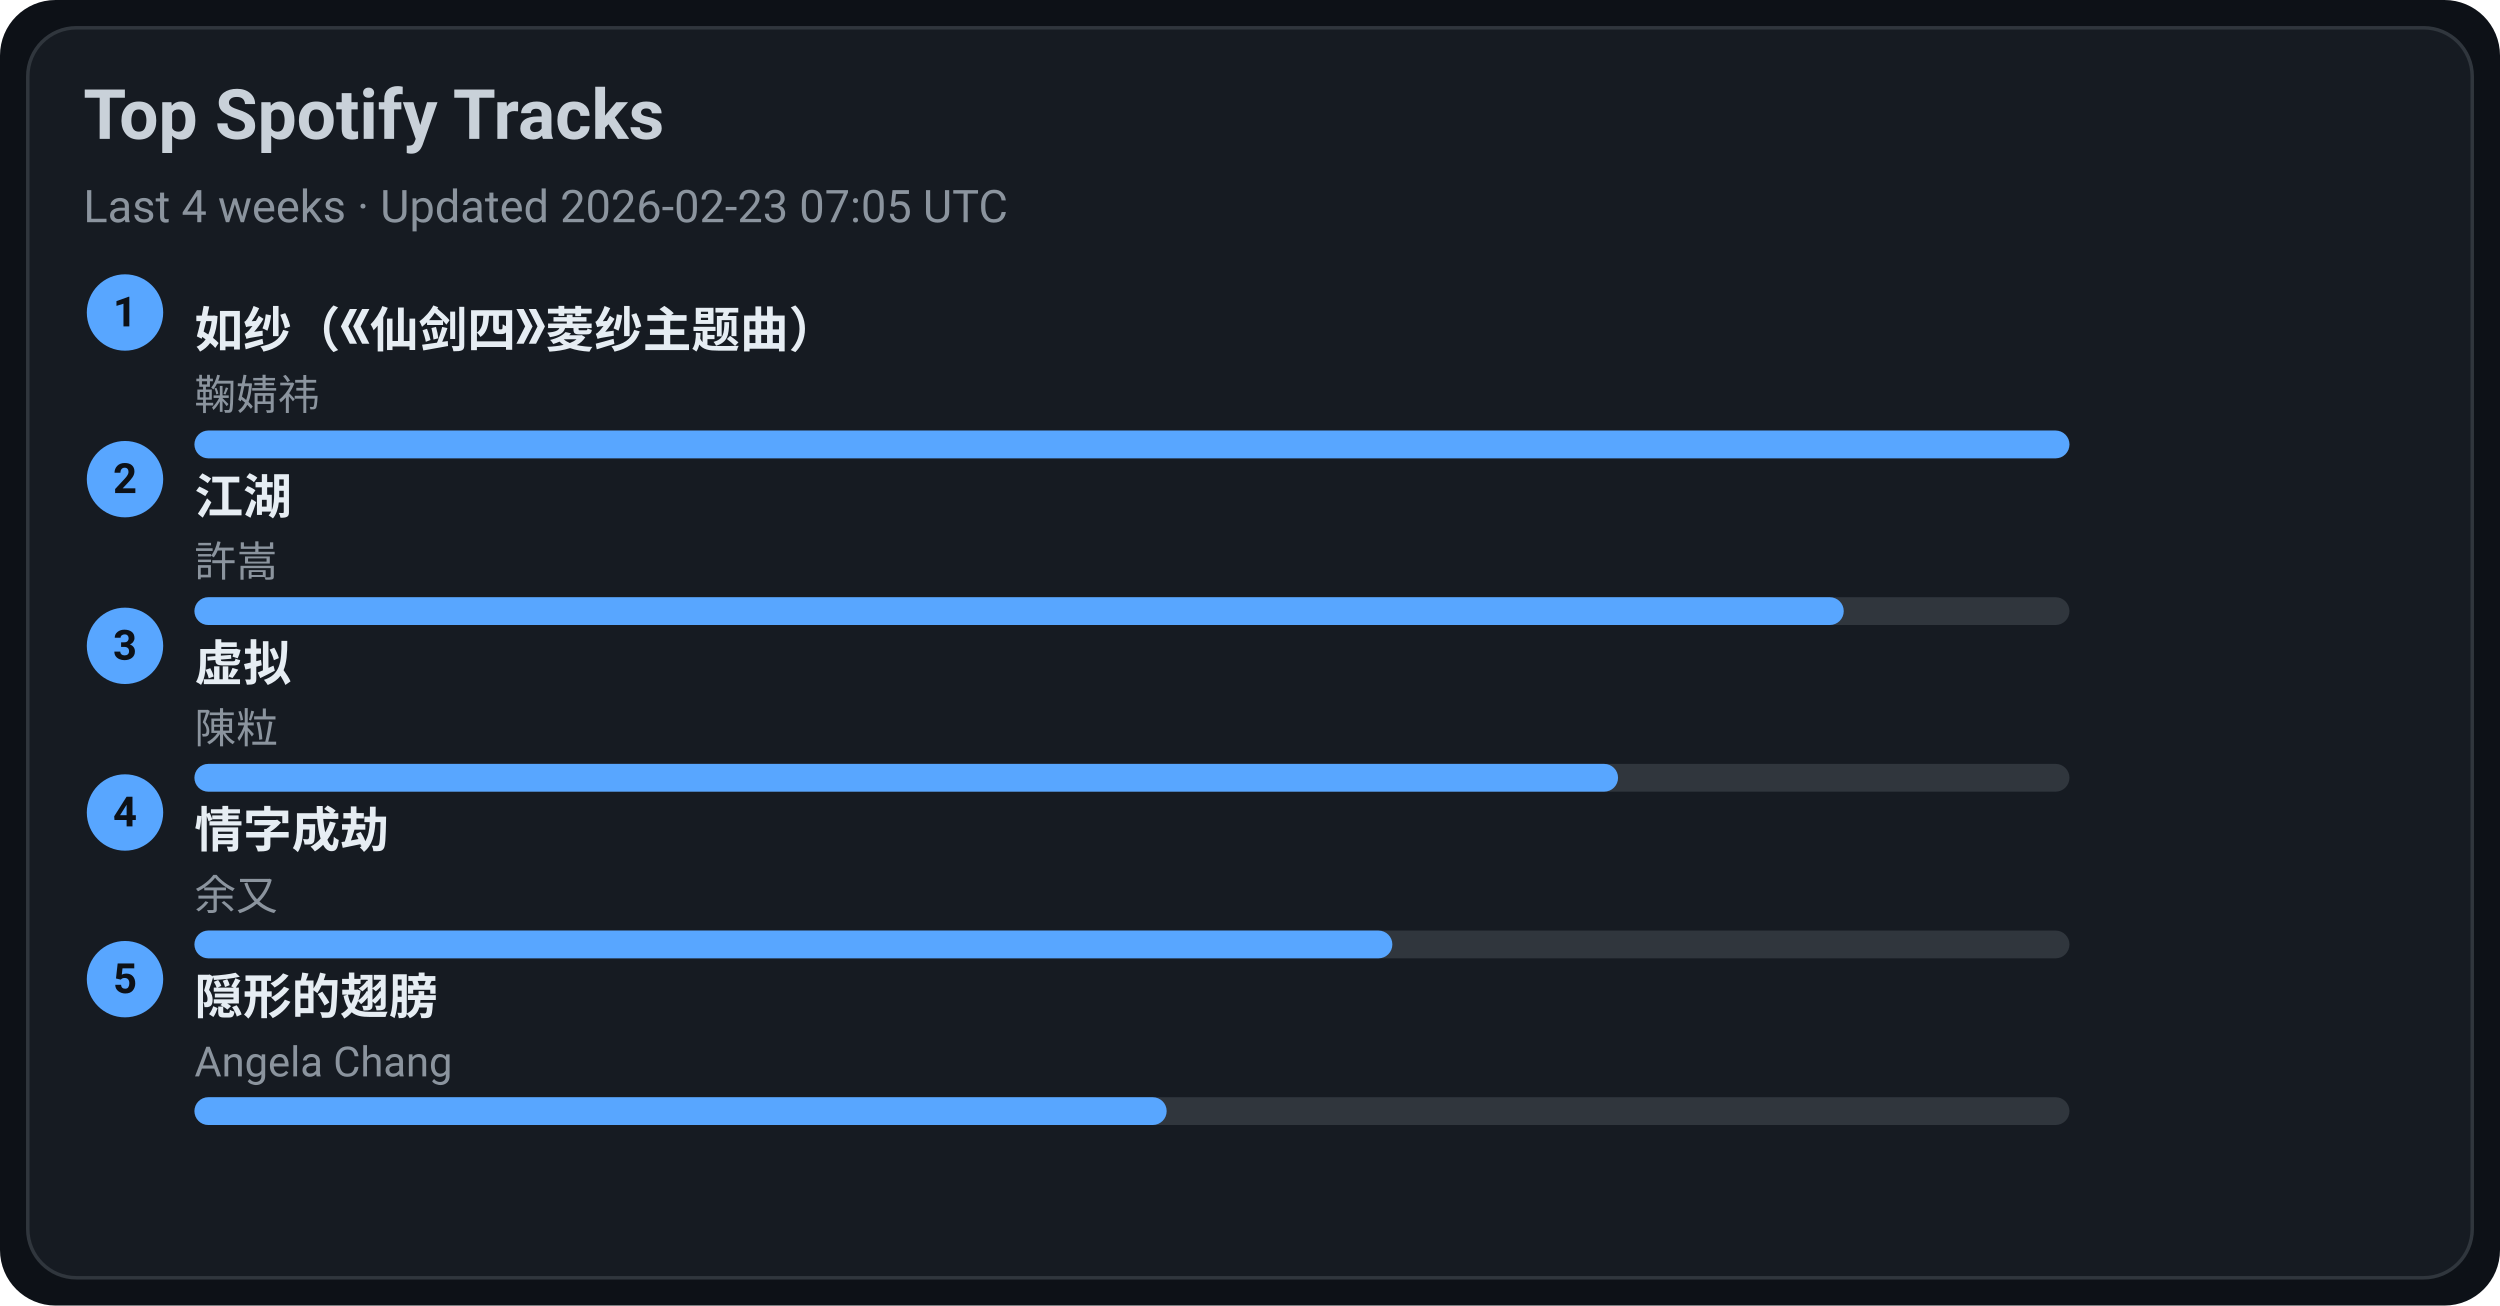
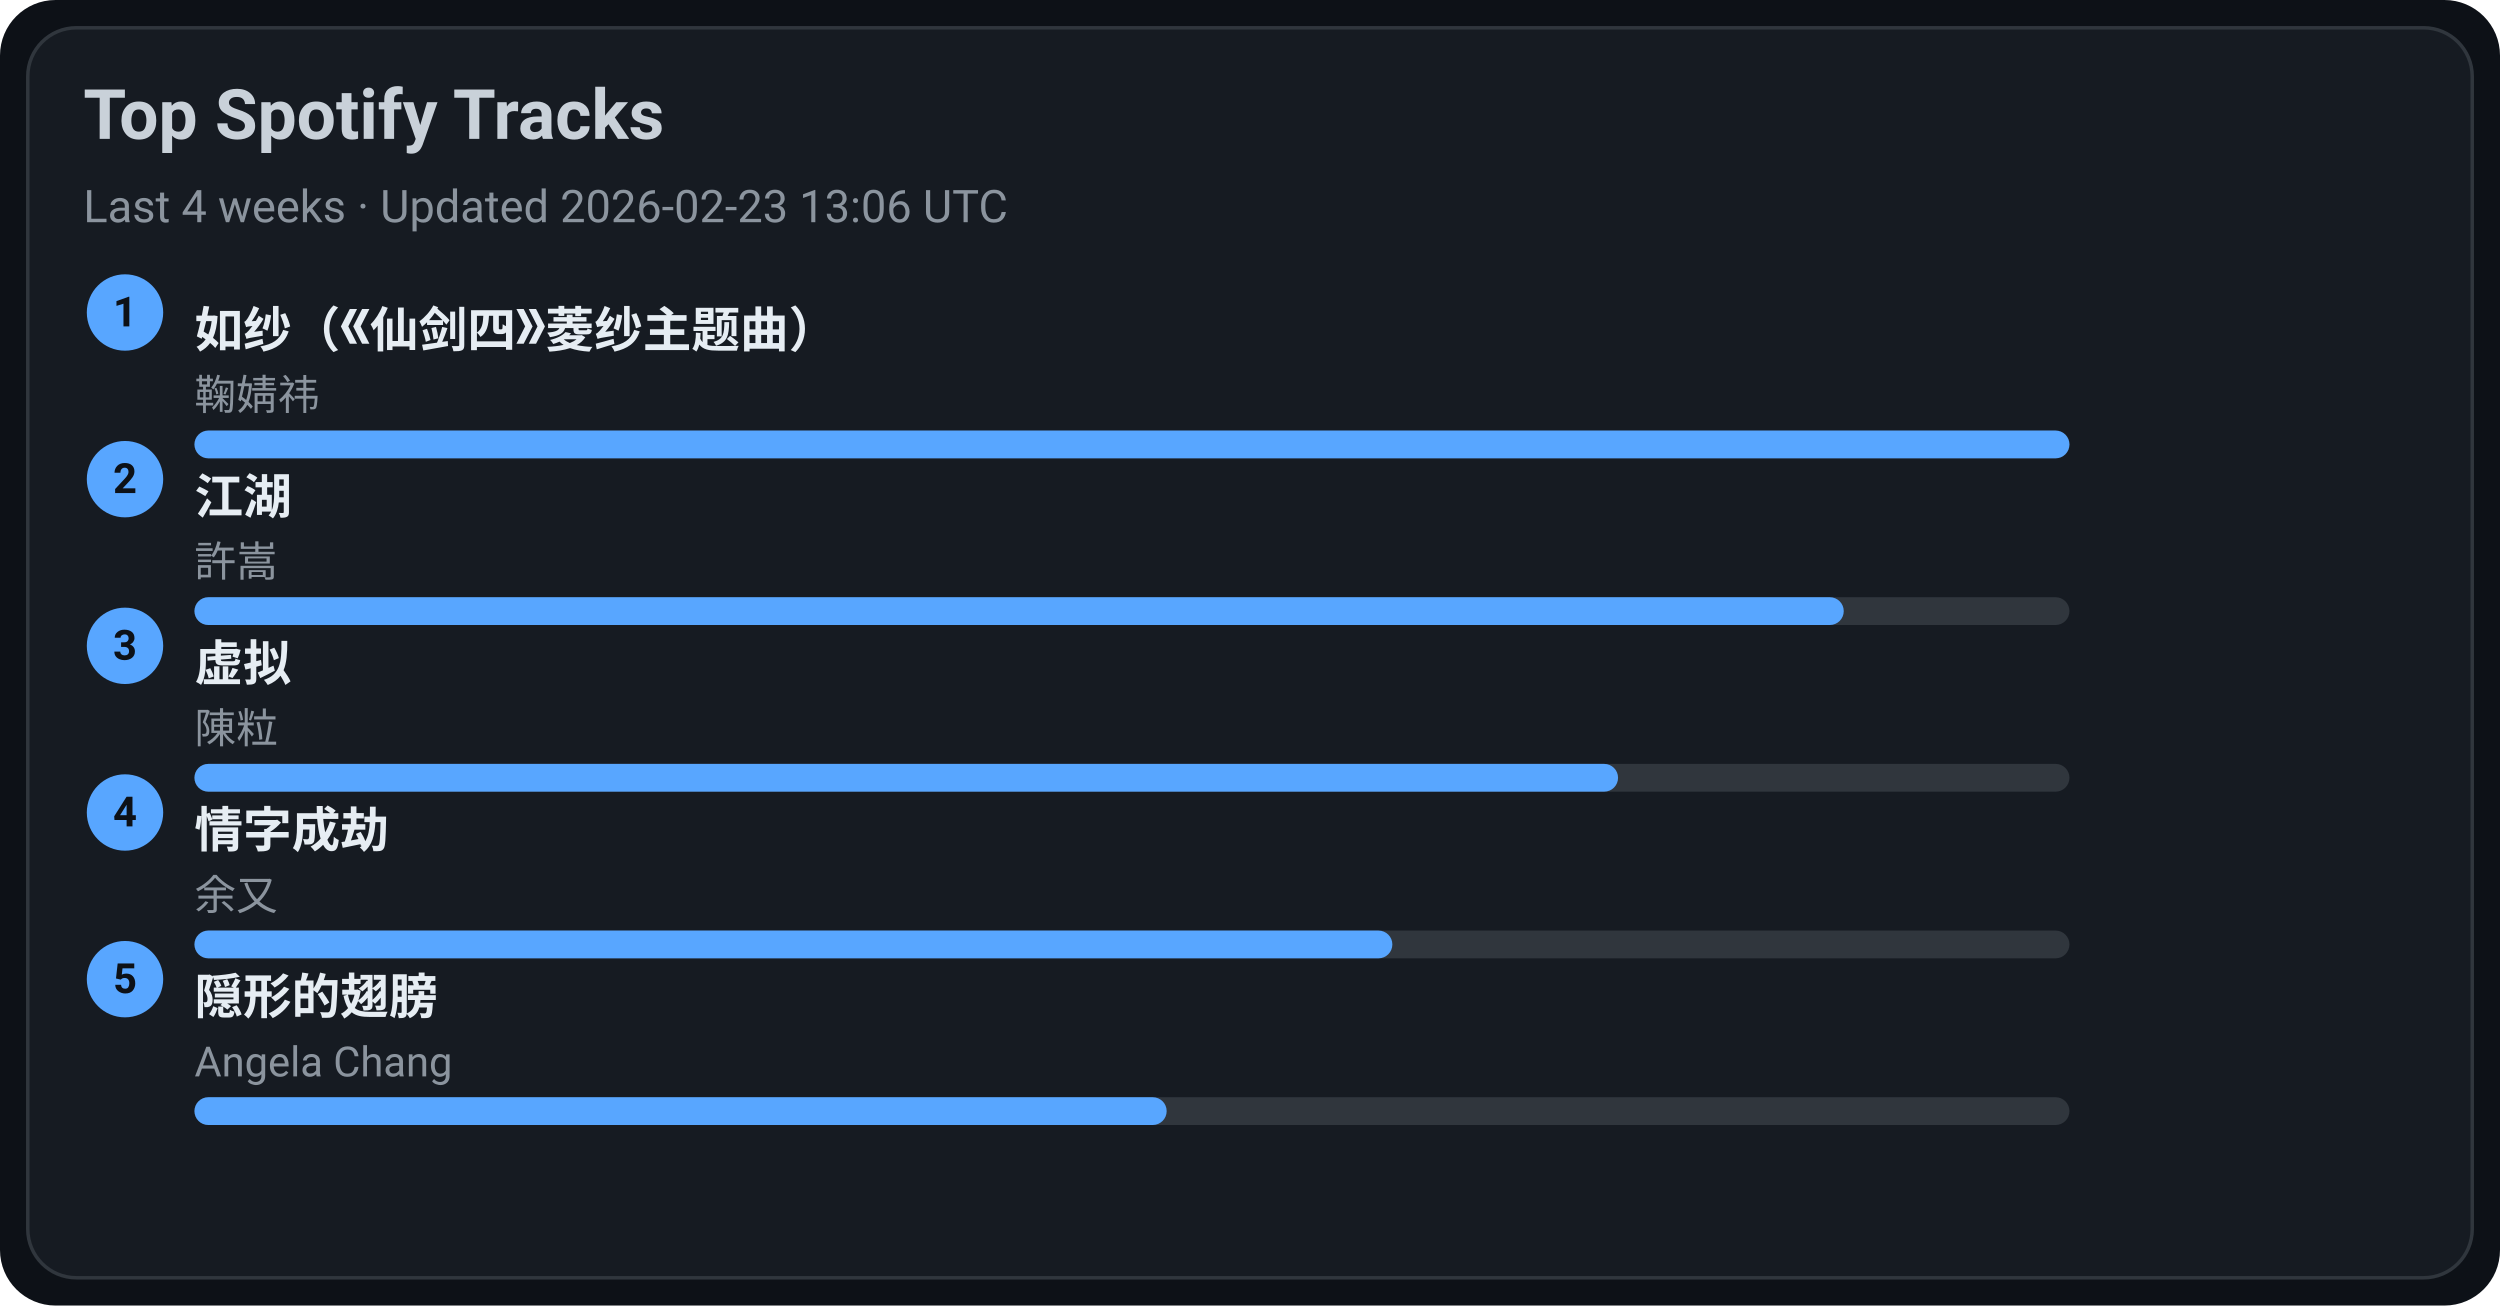
<svg xmlns="http://www.w3.org/2000/svg" width="720" height="376" viewBox="0 0 720 376">
  <style>text{font-family:-apple-system,BlinkMacSystemFont,Segoe UI,Roboto,Ubuntu,Helvetica Neue,Arial,Noto Sans,sans-serif}</style>
  <rect width="720" height="376" rx="16" fill="#0d1117" />
  <rect x="8" y="8" width="704" height="360" rx="14" fill="#161b22" stroke="#30363d" />
  <text x="24" y="40" font-size="20" fill="#c9d1d9" font-weight="600">Top Spotify Tracks</text>
-   <text x="24" y="64" font-size="13" fill="#8b949e">Last 4 weeks · Updated 2026-02-23 07:05 UTC</text>
+   <text x="24" y="64" font-size="13" fill="#8b949e">Last 4 weeks · Updated 2026-02-23 13:06 UTC</text>
  <circle cx="36" cy="90" r="11" fill="#58a6ff" />
  <text x="36" y="94" text-anchor="middle" font-size="12" fill="#0d1117" font-weight="700">1</text>
  <a href="https://open.spotify.com/track/69FUNgvEVkNbHq43lgvdme" target="_blank" rel="noopener noreferrer">
    <text x="56" y="100" font-size="14" fill="#e6edf3" font-weight="600">如纱（《仙剑四》菱纱主题曲）</text>
  </a>
  <text x="56" y="118" font-size="12" fill="#8b949e">鞠婧祎</text>
  <rect x="56" y="124" width="540" height="8" rx="4" fill="#30363d" />
  <rect x="56" y="124" width="540" height="8" rx="4" fill="#58a6ff" />
  <circle cx="36" cy="138" r="11" fill="#58a6ff" />
  <text x="36" y="142" text-anchor="middle" font-size="12" fill="#0d1117" font-weight="700">2</text>
  <a href="https://open.spotify.com/track/03PCdwqajii1xgp7WIozzC" target="_blank" rel="noopener noreferrer">
    <text x="56" y="148" font-size="14" fill="#e6edf3" font-weight="600">江湖</text>
  </a>
  <text x="56" y="166" font-size="12" fill="#8b949e">許嵩</text>
  <rect x="56" y="172" width="540" height="8" rx="4" fill="#30363d" />
  <rect x="56" y="172" width="475" height="8" rx="4" fill="#58a6ff" />
  <circle cx="36" cy="186" r="11" fill="#58a6ff" />
  <text x="36" y="190" text-anchor="middle" font-size="12" fill="#0d1117" font-weight="700">3</text>
  <a href="https://open.spotify.com/track/5l9sg05BhpfsdLfRvjGsAf" target="_blank" rel="noopener noreferrer">
    <text x="56" y="196" font-size="14" fill="#e6edf3" font-weight="600">虚拟</text>
  </a>
  <text x="56" y="214" font-size="12" fill="#8b949e">陳粒</text>
  <rect x="56" y="220" width="540" height="8" rx="4" fill="#30363d" />
  <rect x="56" y="220" width="410" height="8" rx="4" fill="#58a6ff" />
  <circle cx="36" cy="234" r="11" fill="#58a6ff" />
  <text x="36" y="238" text-anchor="middle" font-size="12" fill="#0d1117" font-weight="700">4</text>
  <a href="https://open.spotify.com/track/6PLof7Z5mvbp9im83J4m3m" target="_blank" rel="noopener noreferrer">
    <text x="56" y="244" font-size="14" fill="#e6edf3" font-weight="600">情字成劫</text>
  </a>
  <text x="56" y="262" font-size="12" fill="#8b949e">余又</text>
  <rect x="56" y="268" width="540" height="8" rx="4" fill="#30363d" />
  <rect x="56" y="268" width="345" height="8" rx="4" fill="#58a6ff" />
  <circle cx="36" cy="282" r="11" fill="#58a6ff" />
  <text x="36" y="286" text-anchor="middle" font-size="12" fill="#0d1117" font-weight="700">5</text>
  <a href="https://open.spotify.com/track/6Tv5ukQ3xK8WHxJgWMM6vM" target="_blank" rel="noopener noreferrer">
    <text x="56" y="292" font-size="14" fill="#e6edf3" font-weight="600">隠形的翅膀</text>
  </a>
  <text x="56" y="310" font-size="12" fill="#8b949e">Angela Chang</text>
  <rect x="56" y="316" width="540" height="8" rx="4" fill="#30363d" />
  <rect x="56" y="316" width="280" height="8" rx="4" fill="#58a6ff" />
</svg>
